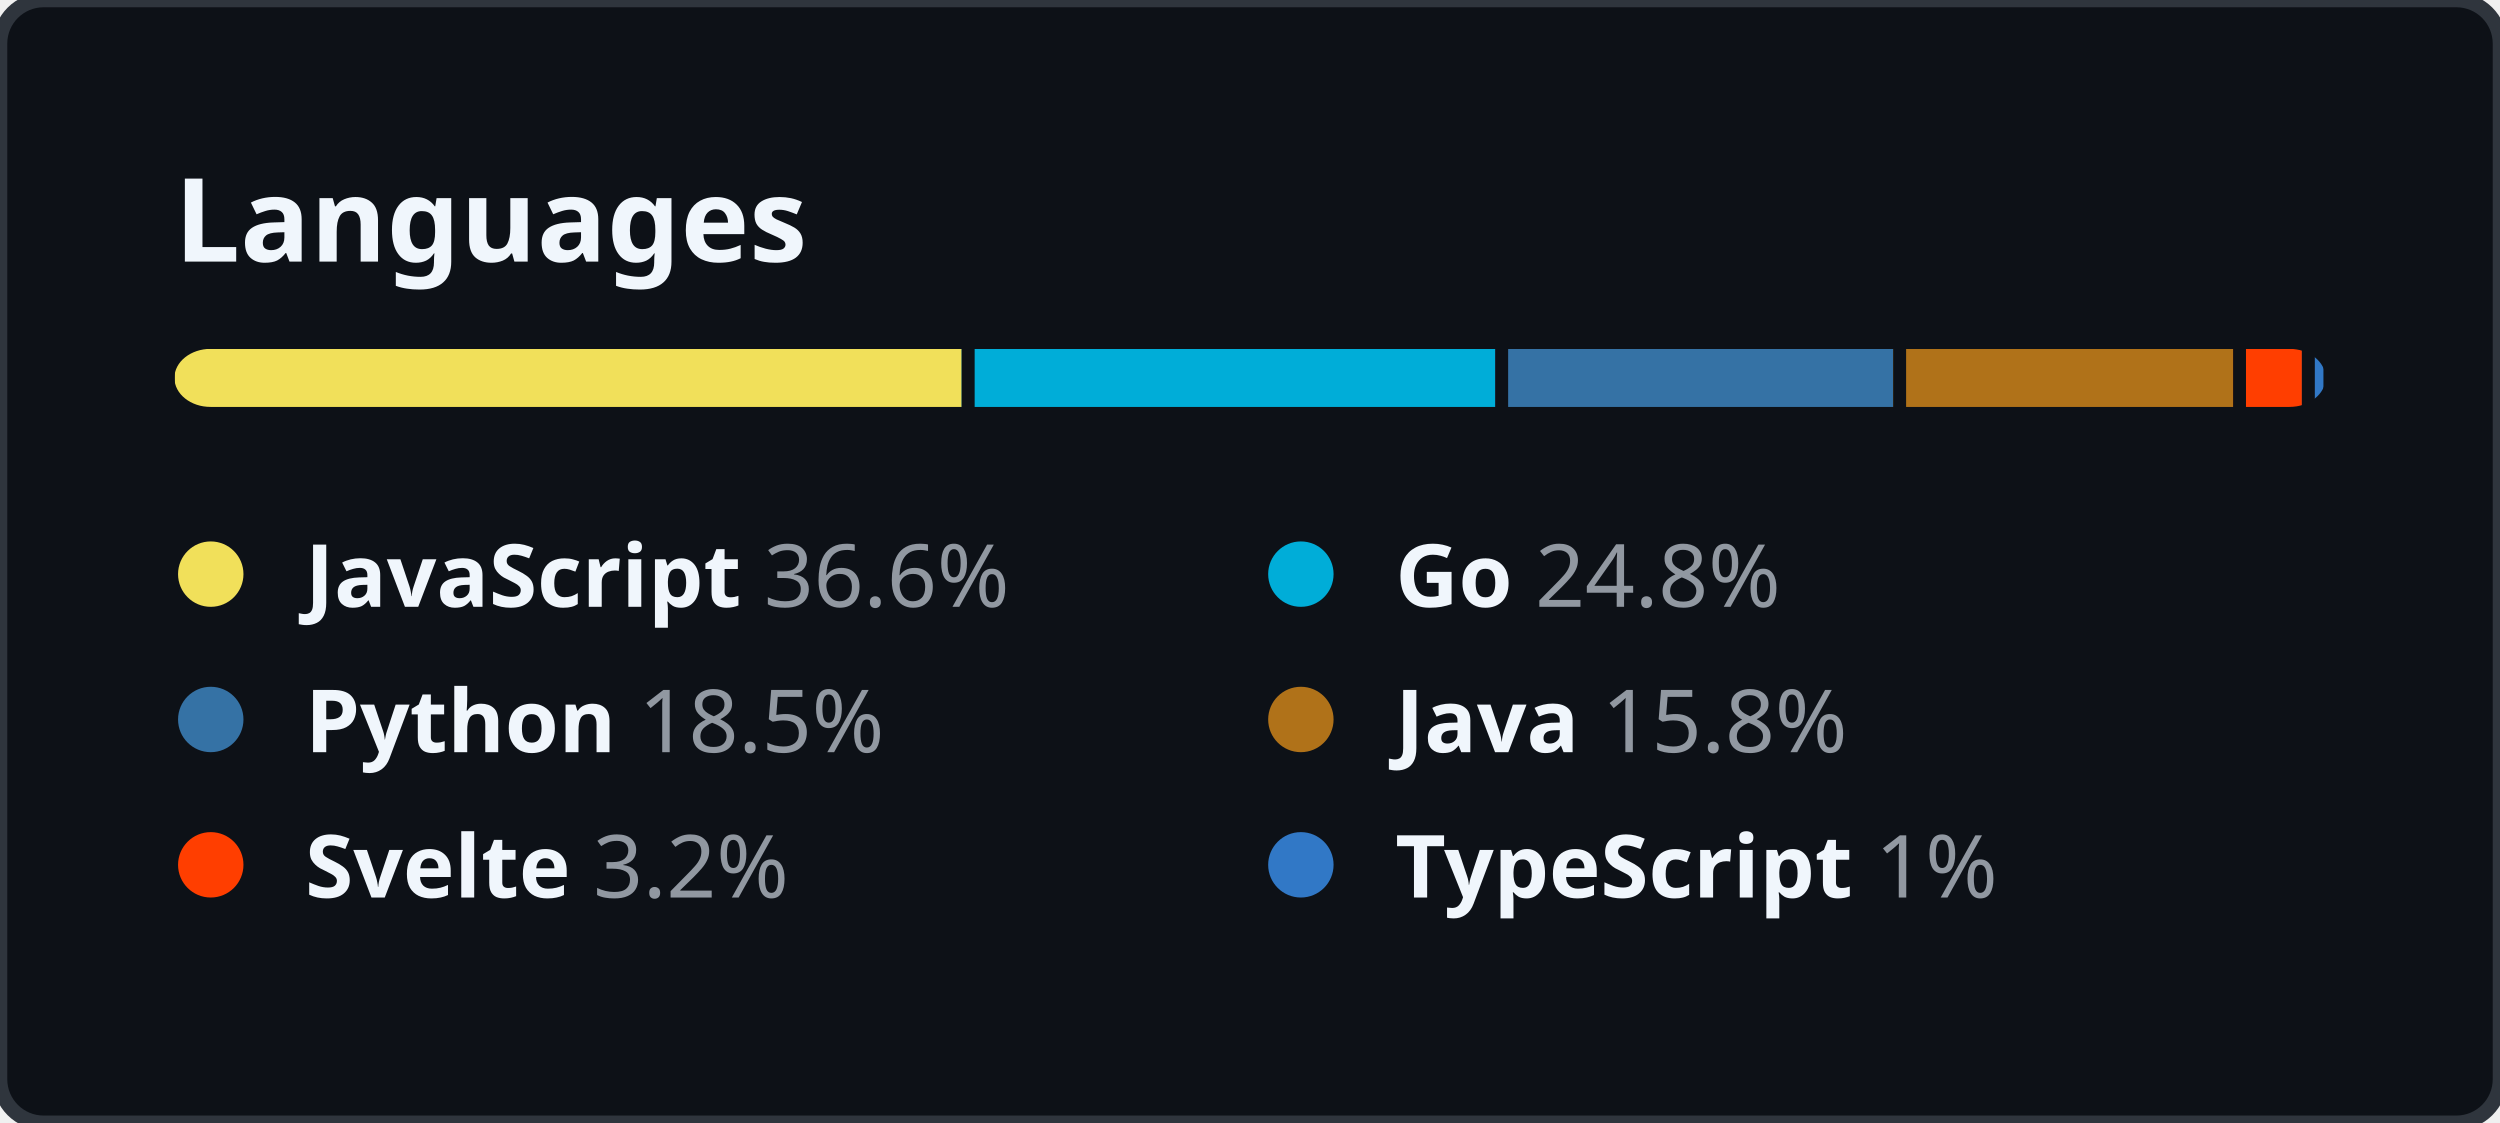
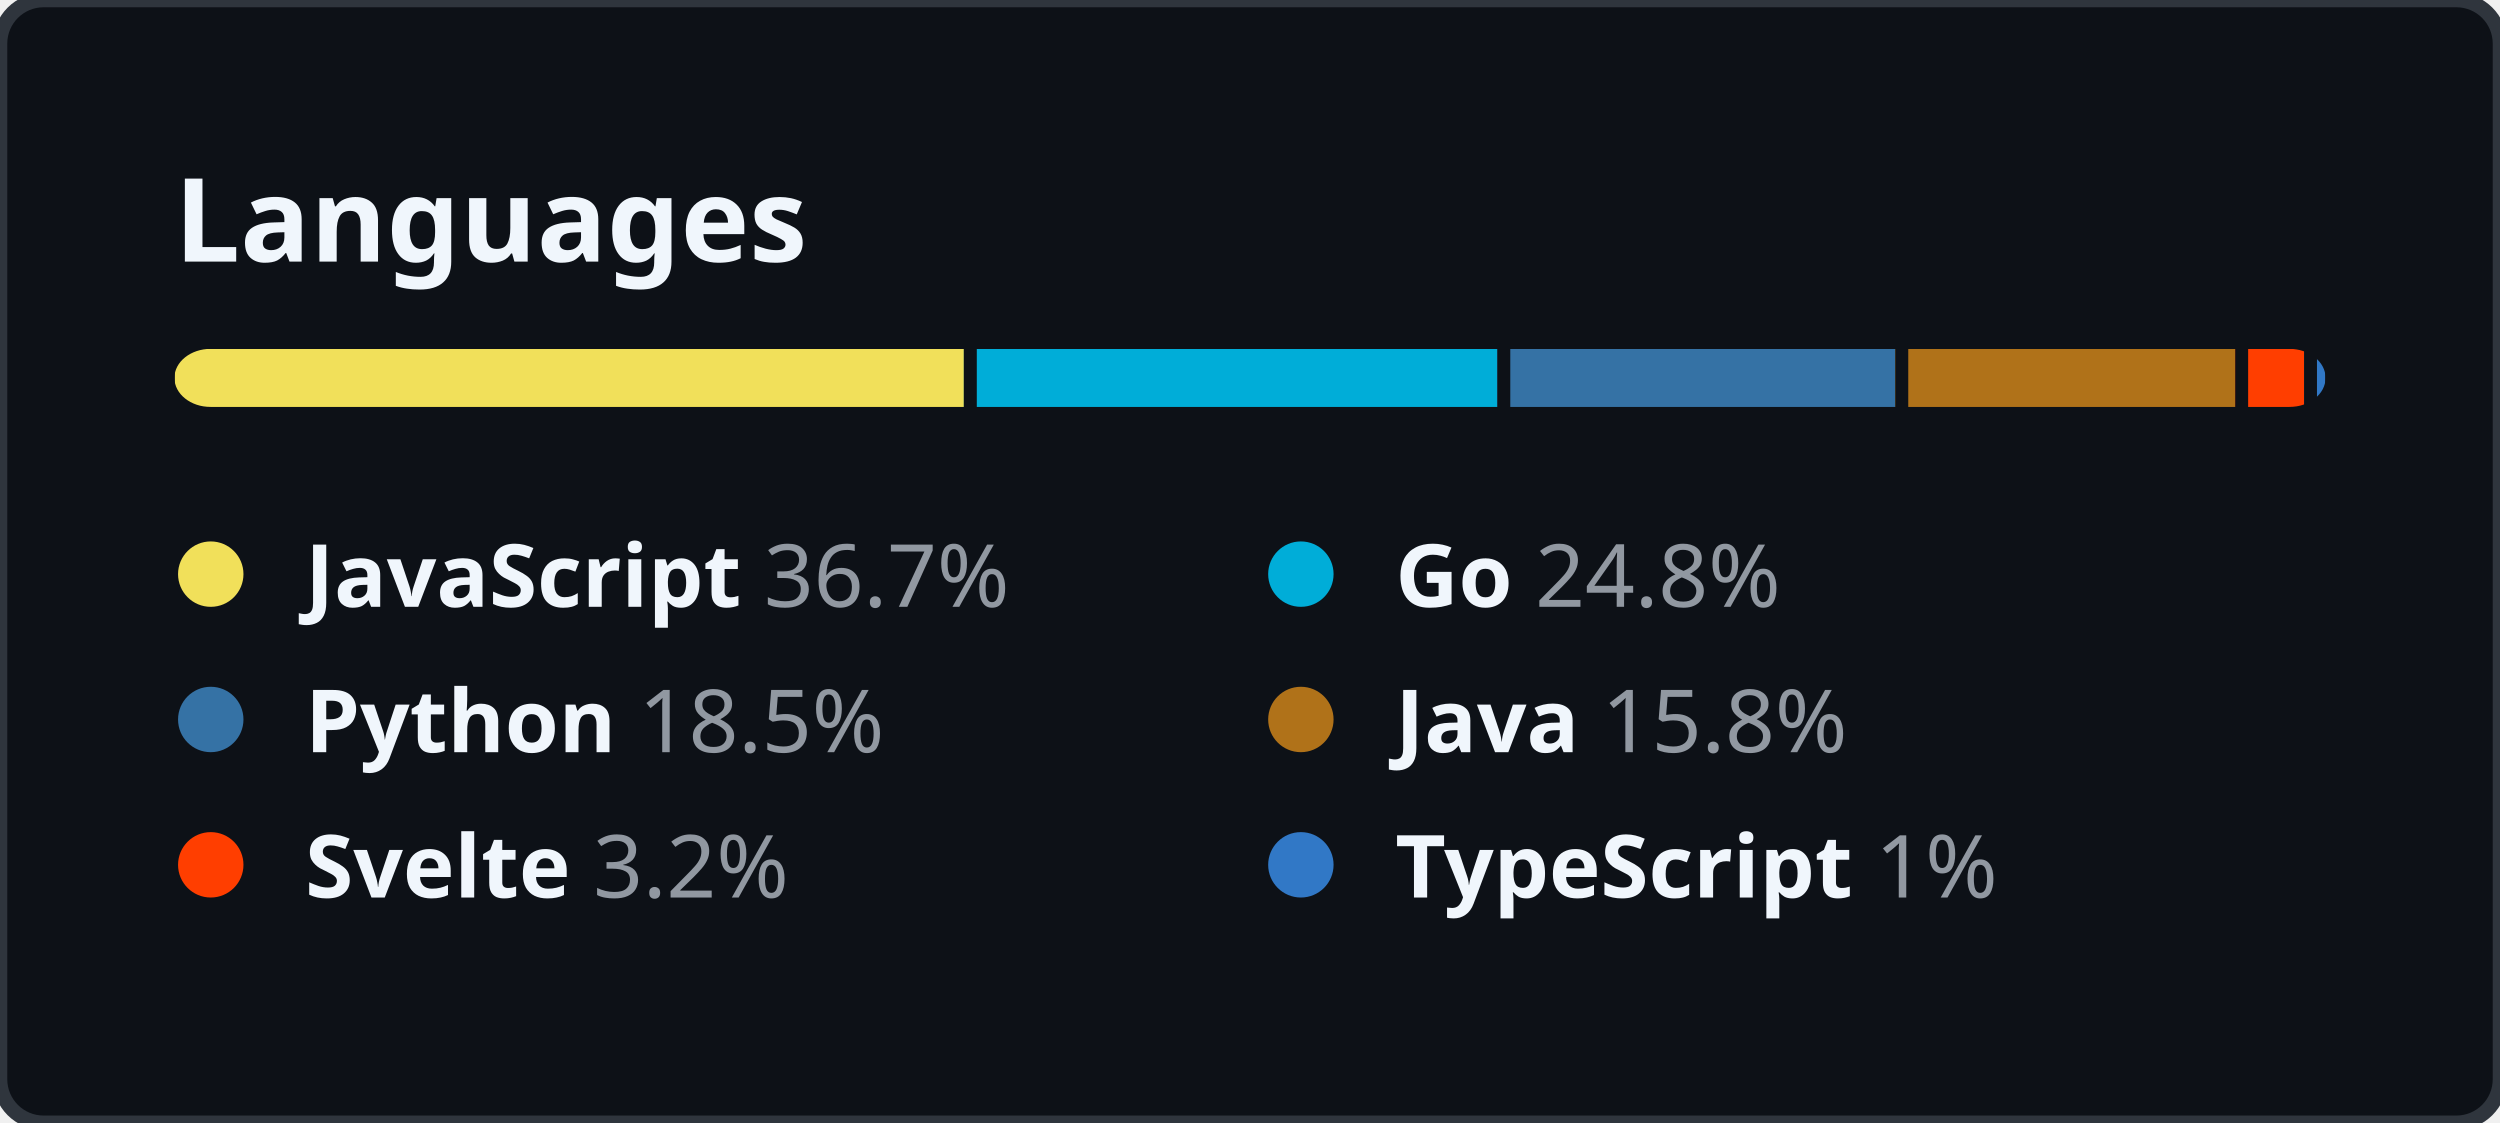
<svg xmlns="http://www.w3.org/2000/svg" width="344" height="154.5" viewBox="0 0 344 154.5" fill="none">
  <style>
    .header {
      font: 600 16px "Segoe UI", "Noto Sans", Helvetica, Arial, sans-serif;
      fill: #F0F6FC;
    }

    .lang-name {
      font-family: "Segoe UI", "Noto Sans", Helvetica, Arial, sans-serif;
      font-size: 12px;
    }

    .lang-name-bold {
      font-weight: 600;
      fill: #F0F6FC;
    }

    .lang-percent {
      font-weight: 400;
      fill: #9198A1;
    }
  </style>
  <rect height="100%" width="100%" fill="#0D1117" rx="6" ry="6" stroke="#2F353D" stroke-width="2" />
  <g transform="translate(24, 0)">
    <g transform="translate(0, 36)">
      <text class="header">Languages</text>
    </g>
    <g transform="translate(0, 48)">
      <svg height="8" width="296">
        <mask id="rect-mask">
          <rect x="0" y="0" width="100%" height="100%" fill="white" rx="5" />
        </mask>
        <circle id="legend-dot" cx="5" cy="6" r="4.5" />
-         <rect mask="url(#rect-mask)" x="0%" y="0" width="36.6%" height="100%" fill="#f1e05a" />
-         <rect mask="url(#rect-mask)" x="36.6%" y="0" width="24.8%" height="100%" fill="#00ADD8" />
-         <rect x="36.6%" y="0" width="0.6%" height="100%" fill="#0D1117" />
-         <rect mask="url(#rect-mask)" x="61.4%" y="0" width="18.5%" height="100%" fill="#3572A5" />
-         <rect x="61.4%" y="0" width="0.6%" height="100%" fill="#0D1117" />
-         <rect mask="url(#rect-mask)" x="79.9%" y="0" width="15.8%" height="100%" fill="#b07219" />
-         <rect x="79.9%" y="0" width="0.6%" height="100%" fill="#0D1117" />
-         <rect mask="url(#rect-mask)" x="95.7%" y="0" width="3.2%" height="100%" fill="#ff3e00" />
-         <rect x="95.7%" y="0" width="0.6%" height="100%" fill="#0D1117" />
-         <rect mask="url(#rect-mask)" x="98.9%" y="0" width="1%" height="100%" fill="#3178c6" />
-         <rect x="98.9%" y="0" width="0.6%" height="100%" fill="#0D1117" />
+         <rect mask="url(#rect-mask)" x="0%" y="0" width="36.7%" height="100%" fill="#f1e05a" />
+         <rect mask="url(#rect-mask)" x="36.7%" y="0" width="24.8%" height="100%" fill="#00ADD8" />
+         <rect x="36.7%" y="0" width="0.6%" height="100%" fill="#0D1117" />
+         <rect mask="url(#rect-mask)" x="61.5%" y="0" width="18.5%" height="100%" fill="#3572A5" />
+         <rect x="61.5%" y="0" width="0.6%" height="100%" fill="#0D1117" />
+         <rect mask="url(#rect-mask)" x="80%" y="0" width="15.8%" height="100%" fill="#b07219" />
+         <rect x="80%" y="0" width="0.6%" height="100%" fill="#0D1117" />
+         <rect mask="url(#rect-mask)" x="95.8%" y="0" width="3.2%" height="100%" fill="#ff3e00" />
+         <rect x="95.8%" y="0" width="0.6%" height="100%" fill="#0D1117" />
+         <rect mask="url(#rect-mask)" x="99%" y="0" width="1%" height="100%" fill="#3178c6" />
+         <rect x="99%" y="0" width="0.6%" height="100%" fill="#0D1117" />
      </svg>
      <g transform="translate(0, 25)">
        <circle cx="5" cy="6" r="4.5" fill="#f1e05a" />
        <text x="18" y="10.5" class="lang-name">
          <tspan class="lang-name-bold">JavaScript</tspan>
-           <tspan class="lang-percent">36.6%</tspan>
+           <tspan class="lang-percent">36.7%</tspan>
        </text>
      </g>
      <g transform="translate(150, 25)">
        <circle cx="5" cy="6" r="4.5" fill="#00ADD8" />
        <text x="18" y="10.5" class="lang-name">
          <tspan class="lang-name-bold">Go</tspan>
          <tspan class="lang-percent">24.8%</tspan>
        </text>
      </g>
      <g transform="translate(0, 45)">
        <circle cx="5" cy="6" r="4.5" fill="#3572A5" />
        <text x="18" y="10.5" class="lang-name">
          <tspan class="lang-name-bold">Python</tspan>
          <tspan class="lang-percent">18.5%</tspan>
        </text>
      </g>
      <g transform="translate(150, 45)">
        <circle cx="5" cy="6" r="4.5" fill="#b07219" />
        <text x="18" y="10.5" class="lang-name">
          <tspan class="lang-name-bold">Java</tspan>
          <tspan class="lang-percent">15.8%</tspan>
        </text>
      </g>
      <g transform="translate(0, 65)">
        <circle cx="5" cy="6" r="4.5" fill="#ff3e00" />
        <text x="18" y="10.5" class="lang-name">
          <tspan class="lang-name-bold">Svelte</tspan>
          <tspan class="lang-percent">3.2%</tspan>
        </text>
      </g>
      <g transform="translate(150, 65)">
        <circle cx="5" cy="6" r="4.5" fill="#3178c6" />
        <text x="18" y="10.5" class="lang-name">
          <tspan class="lang-name-bold">TypeScript</tspan>
          <tspan class="lang-percent">1%</tspan>
        </text>
      </g>
    </g>
  </g>
</svg>
